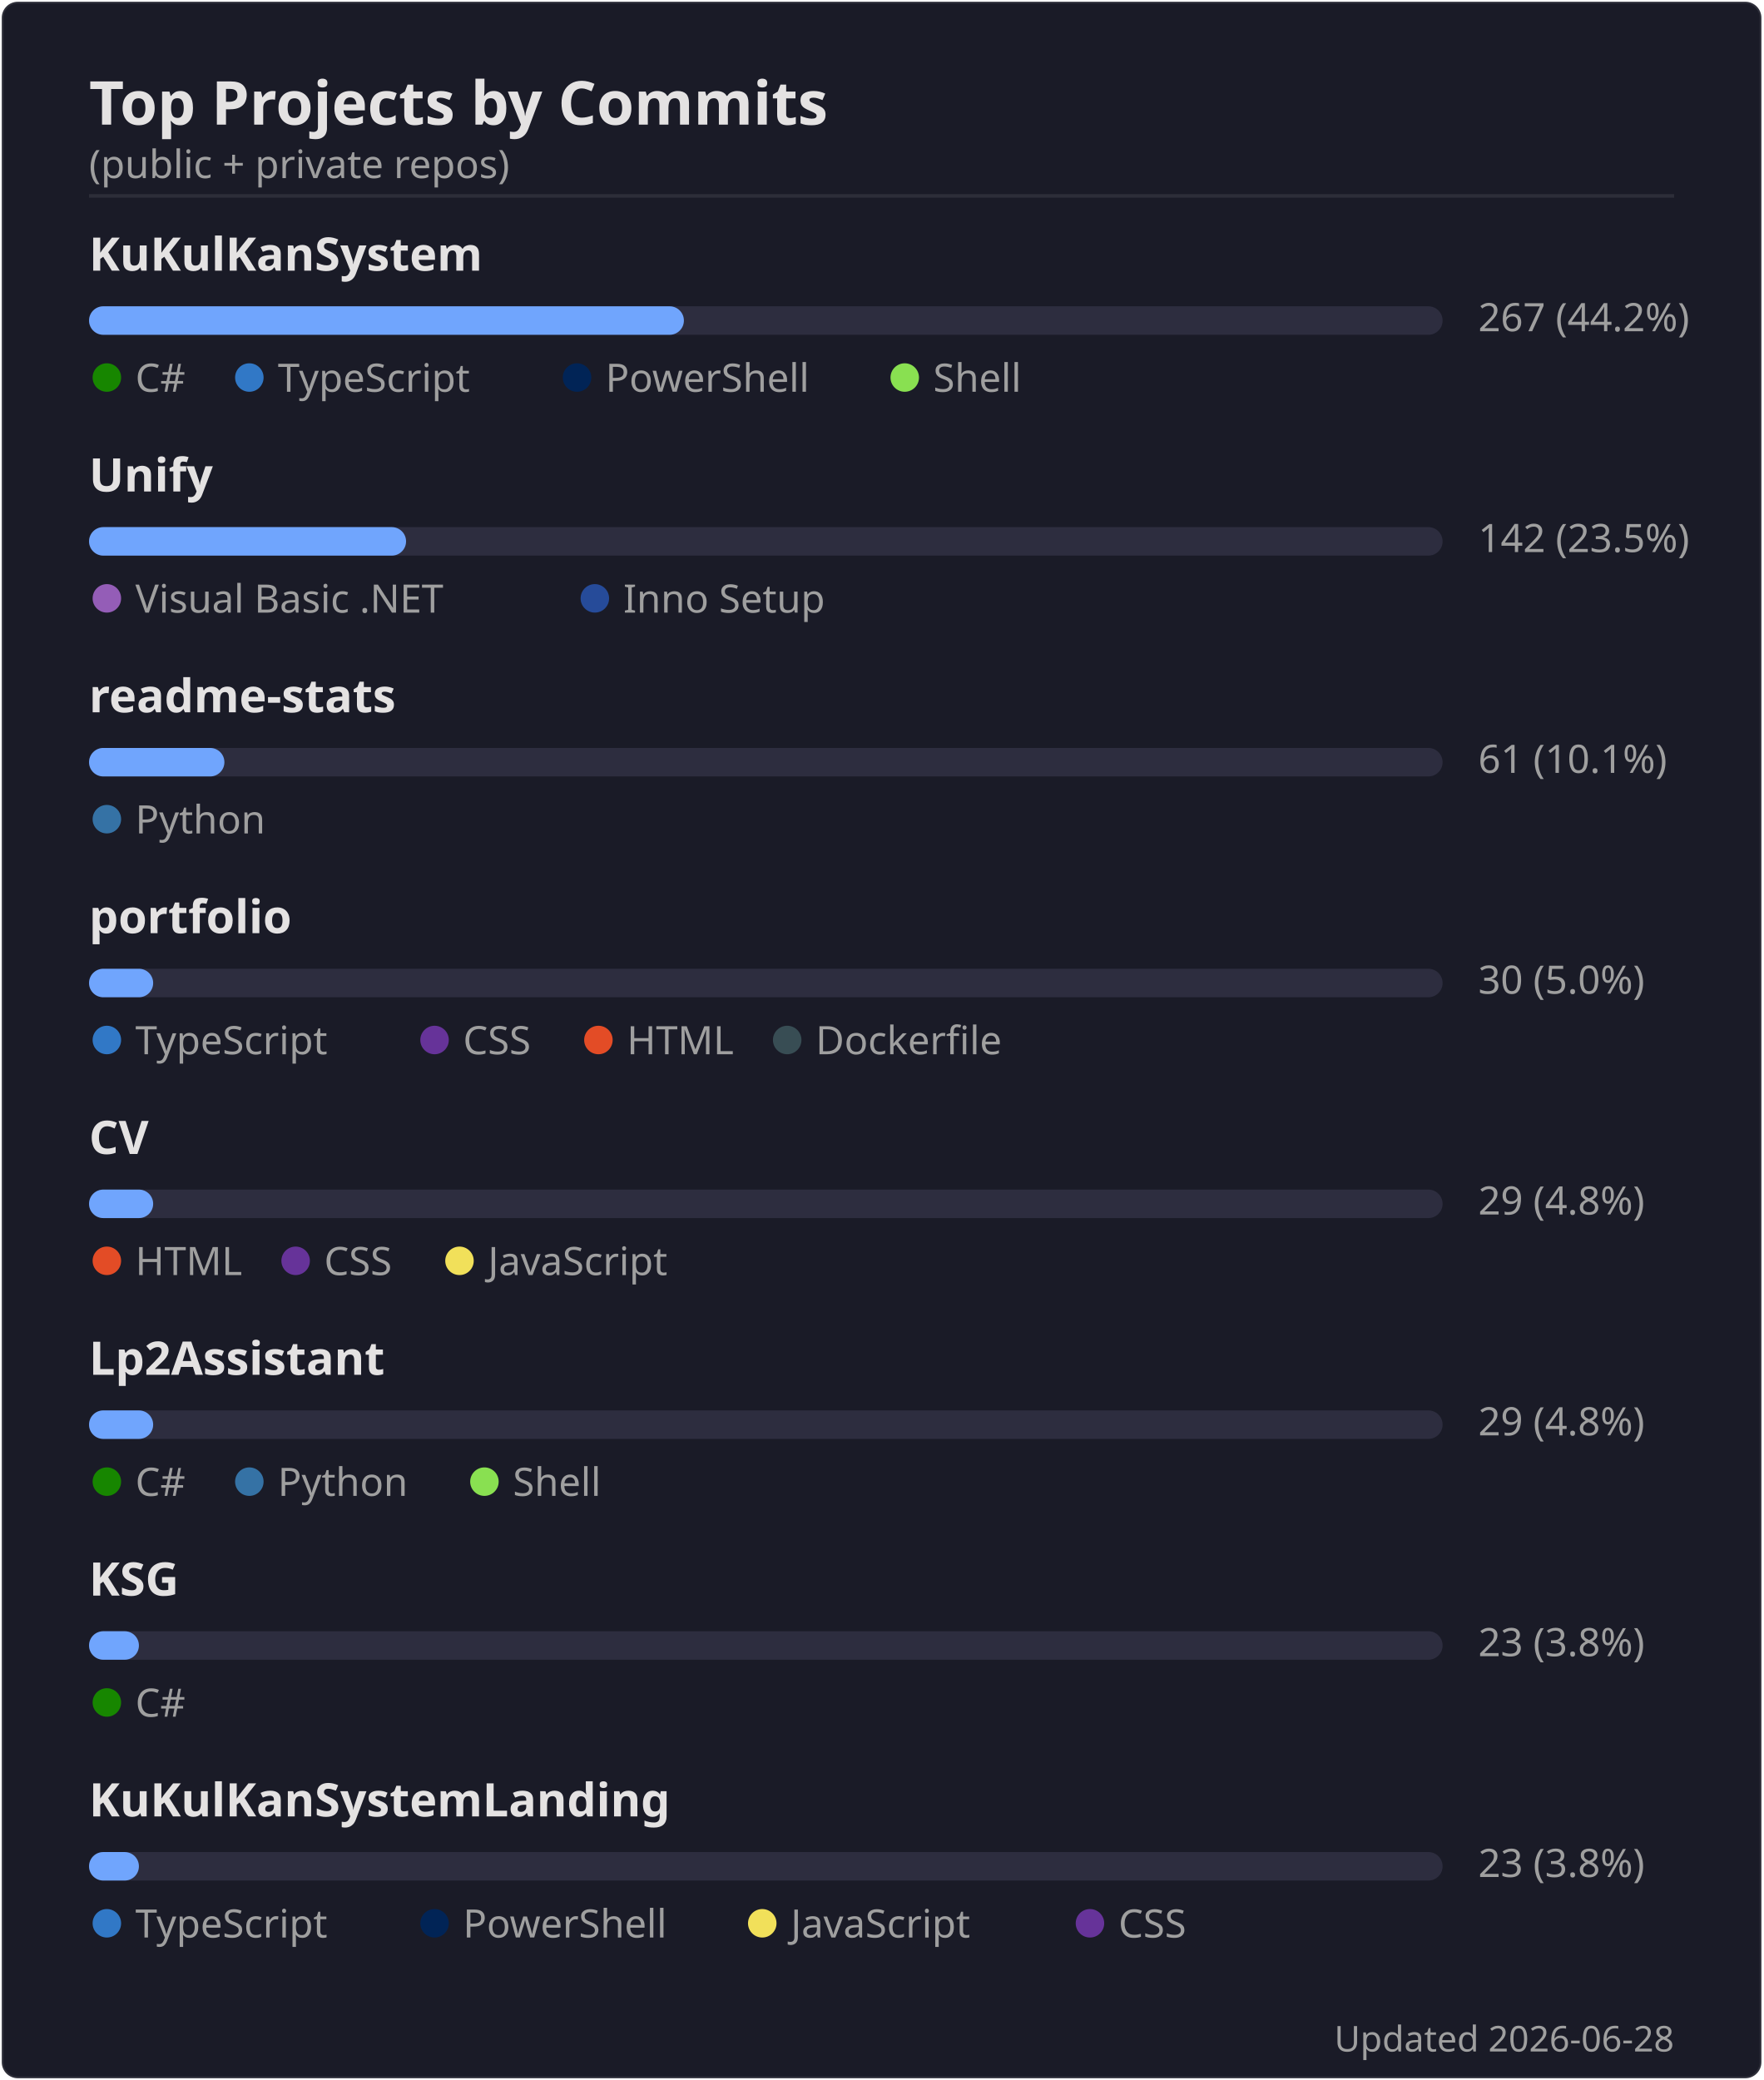
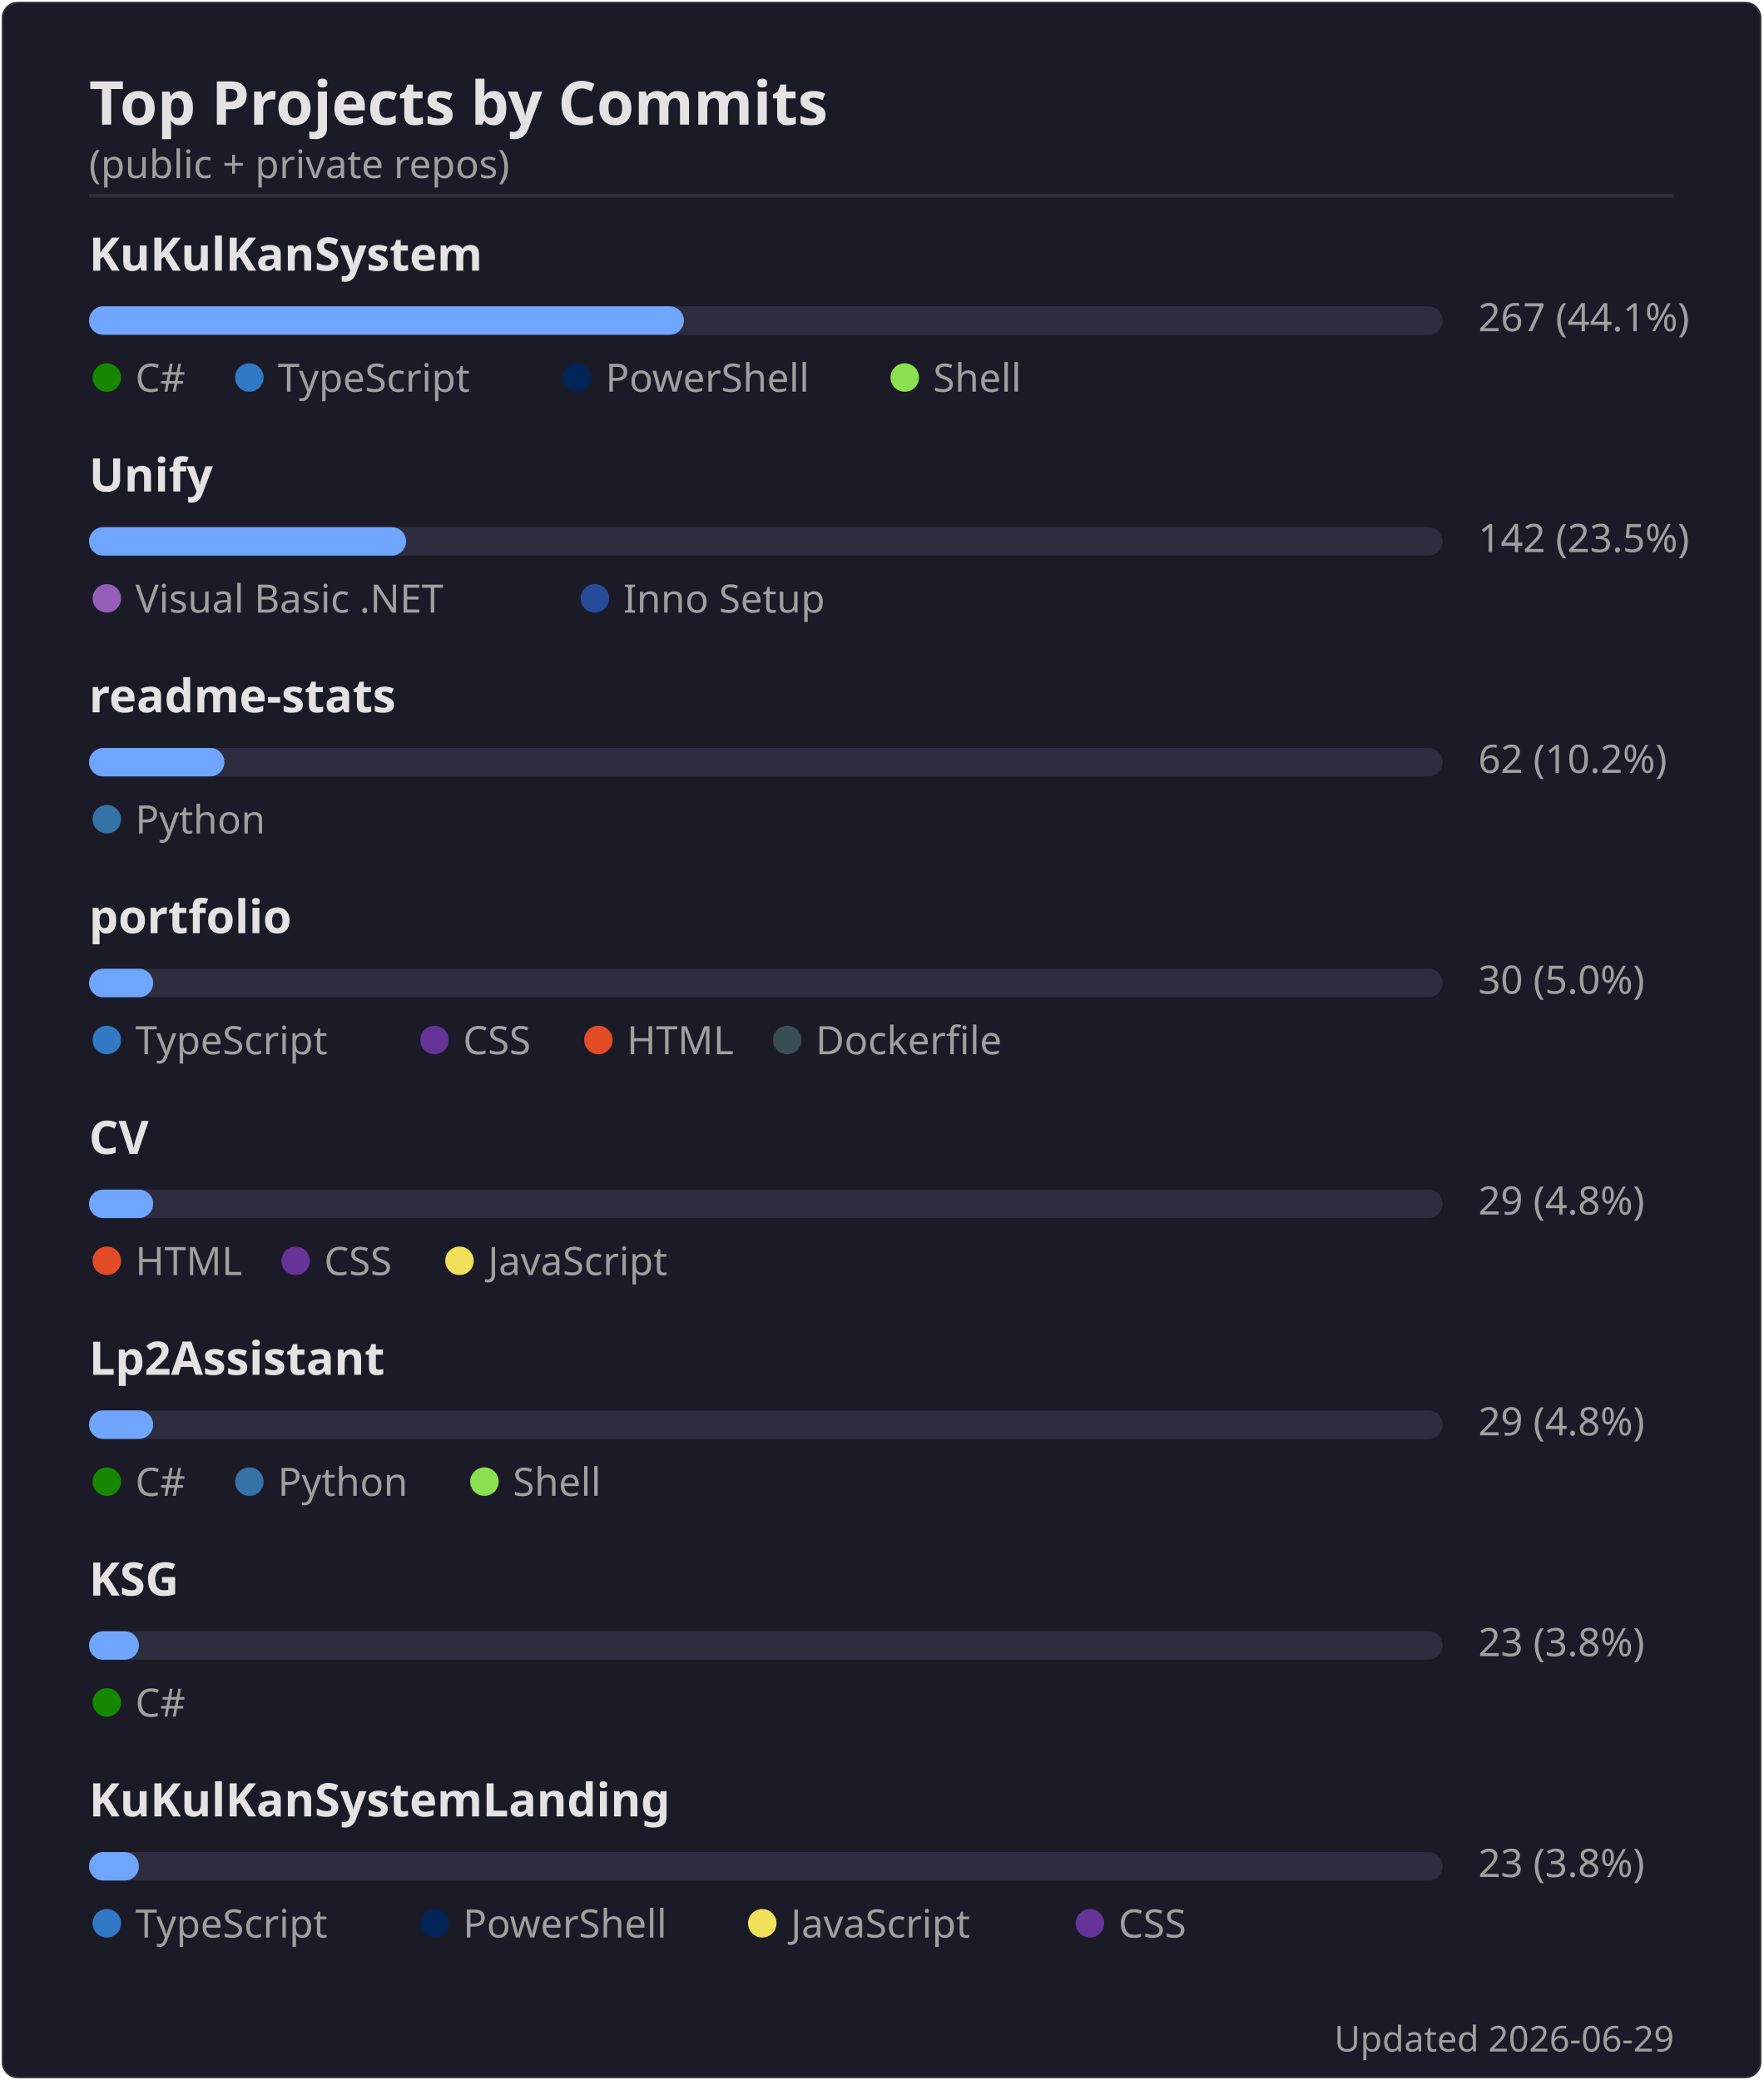
<svg xmlns="http://www.w3.org/2000/svg" width="495" height="584" viewBox="0 0 495 584">
  <rect width="494" height="583" x=".5" y=".5" rx="4.5" fill="#1a1b27" stroke="#e4e2e2" stroke-opacity=".1" />
  <text font-family="'Segoe UI', Ubuntu, 'Helvetica Neue', sans-serif" font-size="17" font-weight="600" fill="#e4e2e2" x="25" y="35" text-anchor="start">Top Projects by Commits</text>
  <text font-family="'Segoe UI', Ubuntu, 'Helvetica Neue', sans-serif" font-size="11" font-weight="400" fill="#9f9f9f" x="25" y="50" text-anchor="start">(public + private repos)</text>
  <line x1="25" x2="470" y1="55" y2="55" stroke="#e4e2e2" stroke-opacity=".1" />
  <text font-family="'Segoe UI', Ubuntu, 'Helvetica Neue', sans-serif" font-size="13" font-weight="600" fill="#e4e2e2" x="25" y="76" text-anchor="start">KuKulKanSystem</text>
  <rect x="25" y="86" width="380" height="8" rx="4" fill="#2d2d3f" />
  <rect x="25" y="86" width="167" height="8" rx="4" fill="#70a5fd" />
-   <text font-family="'Segoe UI', Ubuntu, 'Helvetica Neue', sans-serif" font-size="11" font-weight="400" fill="#9f9f9f" x="415" y="93" text-anchor="start">267  (44.2%)</text>
+   <text font-family="'Segoe UI', Ubuntu, 'Helvetica Neue', sans-serif" font-size="11" font-weight="400" fill="#9f9f9f" x="415" y="93" text-anchor="start">267  (44.1%)</text>
  <circle cx="30" cy="106" r="4" fill="#178600" />
  <text font-family="'Segoe UI', Ubuntu, 'Helvetica Neue', sans-serif" font-size="11" font-weight="400" fill="#9f9f9f" x="38" y="110" text-anchor="start">C#</text>
  <circle cx="70" cy="106" r="4" fill="#3178c6" />
  <text font-family="'Segoe UI', Ubuntu, 'Helvetica Neue', sans-serif" font-size="11" font-weight="400" fill="#9f9f9f" x="78" y="110" text-anchor="start">TypeScript</text>
  <circle cx="162" cy="106" r="4" fill="#012456" />
  <text font-family="'Segoe UI', Ubuntu, 'Helvetica Neue', sans-serif" font-size="11" font-weight="400" fill="#9f9f9f" x="170" y="110" text-anchor="start">PowerShell</text>
  <circle cx="254" cy="106" r="4" fill="#89e051" />
  <text font-family="'Segoe UI', Ubuntu, 'Helvetica Neue', sans-serif" font-size="11" font-weight="400" fill="#9f9f9f" x="262" y="110" text-anchor="start">Shell</text>
  <text font-family="'Segoe UI', Ubuntu, 'Helvetica Neue', sans-serif" font-size="13" font-weight="600" fill="#e4e2e2" x="25" y="138" text-anchor="start">Unify</text>
  <rect x="25" y="148" width="380" height="8" rx="4" fill="#2d2d3f" />
  <rect x="25" y="148" width="89" height="8" rx="4" fill="#70a5fd" />
  <text font-family="'Segoe UI', Ubuntu, 'Helvetica Neue', sans-serif" font-size="11" font-weight="400" fill="#9f9f9f" x="415" y="155" text-anchor="start">142  (23.5%)</text>
  <circle cx="30" cy="168" r="4" fill="#945db7" />
  <text font-family="'Segoe UI', Ubuntu, 'Helvetica Neue', sans-serif" font-size="11" font-weight="400" fill="#9f9f9f" x="38" y="172" text-anchor="start">Visual Basic .NET</text>
  <circle cx="167" cy="168" r="4" fill="#264b99" />
  <text font-family="'Segoe UI', Ubuntu, 'Helvetica Neue', sans-serif" font-size="11" font-weight="400" fill="#9f9f9f" x="175" y="172" text-anchor="start">Inno Setup</text>
  <text font-family="'Segoe UI', Ubuntu, 'Helvetica Neue', sans-serif" font-size="13" font-weight="600" fill="#e4e2e2" x="25" y="200" text-anchor="start">readme-stats</text>
  <rect x="25" y="210" width="380" height="8" rx="4" fill="#2d2d3f" />
  <rect x="25" y="210" width="38" height="8" rx="4" fill="#70a5fd" />
-   <text font-family="'Segoe UI', Ubuntu, 'Helvetica Neue', sans-serif" font-size="11" font-weight="400" fill="#9f9f9f" x="415" y="217" text-anchor="start">61  (10.1%)</text>
+   <text font-family="'Segoe UI', Ubuntu, 'Helvetica Neue', sans-serif" font-size="11" font-weight="400" fill="#9f9f9f" x="415" y="217" text-anchor="start">62  (10.2%)</text>
  <circle cx="30" cy="230" r="4" fill="#3572A5" />
  <text font-family="'Segoe UI', Ubuntu, 'Helvetica Neue', sans-serif" font-size="11" font-weight="400" fill="#9f9f9f" x="38" y="234" text-anchor="start">Python</text>
  <text font-family="'Segoe UI', Ubuntu, 'Helvetica Neue', sans-serif" font-size="13" font-weight="600" fill="#e4e2e2" x="25" y="262" text-anchor="start">portfolio</text>
  <rect x="25" y="272" width="380" height="8" rx="4" fill="#2d2d3f" />
  <rect x="25" y="272" width="18" height="8" rx="4" fill="#70a5fd" />
  <text font-family="'Segoe UI', Ubuntu, 'Helvetica Neue', sans-serif" font-size="11" font-weight="400" fill="#9f9f9f" x="415" y="279" text-anchor="start">30  (5.0%)</text>
  <circle cx="30" cy="292" r="4" fill="#3178c6" />
  <text font-family="'Segoe UI', Ubuntu, 'Helvetica Neue', sans-serif" font-size="11" font-weight="400" fill="#9f9f9f" x="38" y="296" text-anchor="start">TypeScript</text>
  <circle cx="122" cy="292" r="4" fill="#663399" />
  <text font-family="'Segoe UI', Ubuntu, 'Helvetica Neue', sans-serif" font-size="11" font-weight="400" fill="#9f9f9f" x="130" y="296" text-anchor="start">CSS</text>
  <circle cx="168" cy="292" r="4" fill="#e34c26" />
  <text font-family="'Segoe UI', Ubuntu, 'Helvetica Neue', sans-serif" font-size="11" font-weight="400" fill="#9f9f9f" x="176" y="296" text-anchor="start">HTML</text>
  <circle cx="221" cy="292" r="4" fill="#384d54" />
  <text font-family="'Segoe UI', Ubuntu, 'Helvetica Neue', sans-serif" font-size="11" font-weight="400" fill="#9f9f9f" x="229" y="296" text-anchor="start">Dockerfile</text>
  <text font-family="'Segoe UI', Ubuntu, 'Helvetica Neue', sans-serif" font-size="13" font-weight="600" fill="#e4e2e2" x="25" y="324" text-anchor="start">CV</text>
  <rect x="25" y="334" width="380" height="8" rx="4" fill="#2d2d3f" />
  <rect x="25" y="334" width="18" height="8" rx="4" fill="#70a5fd" />
  <text font-family="'Segoe UI', Ubuntu, 'Helvetica Neue', sans-serif" font-size="11" font-weight="400" fill="#9f9f9f" x="415" y="341" text-anchor="start">29  (4.8%)</text>
  <circle cx="30" cy="354" r="4" fill="#e34c26" />
  <text font-family="'Segoe UI', Ubuntu, 'Helvetica Neue', sans-serif" font-size="11" font-weight="400" fill="#9f9f9f" x="38" y="358" text-anchor="start">HTML</text>
  <circle cx="83" cy="354" r="4" fill="#663399" />
  <text font-family="'Segoe UI', Ubuntu, 'Helvetica Neue', sans-serif" font-size="11" font-weight="400" fill="#9f9f9f" x="91" y="358" text-anchor="start">CSS</text>
  <circle cx="129" cy="354" r="4" fill="#f1e05a" />
  <text font-family="'Segoe UI', Ubuntu, 'Helvetica Neue', sans-serif" font-size="11" font-weight="400" fill="#9f9f9f" x="137" y="358" text-anchor="start">JavaScript</text>
  <text font-family="'Segoe UI', Ubuntu, 'Helvetica Neue', sans-serif" font-size="13" font-weight="600" fill="#e4e2e2" x="25" y="386" text-anchor="start">Lp2Assistant</text>
  <rect x="25" y="396" width="380" height="8" rx="4" fill="#2d2d3f" />
  <rect x="25" y="396" width="18" height="8" rx="4" fill="#70a5fd" />
  <text font-family="'Segoe UI', Ubuntu, 'Helvetica Neue', sans-serif" font-size="11" font-weight="400" fill="#9f9f9f" x="415" y="403" text-anchor="start">29  (4.8%)</text>
  <circle cx="30" cy="416" r="4" fill="#178600" />
  <text font-family="'Segoe UI', Ubuntu, 'Helvetica Neue', sans-serif" font-size="11" font-weight="400" fill="#9f9f9f" x="38" y="420" text-anchor="start">C#</text>
  <circle cx="70" cy="416" r="4" fill="#3572A5" />
  <text font-family="'Segoe UI', Ubuntu, 'Helvetica Neue', sans-serif" font-size="11" font-weight="400" fill="#9f9f9f" x="78" y="420" text-anchor="start">Python</text>
  <circle cx="136" cy="416" r="4" fill="#89e051" />
  <text font-family="'Segoe UI', Ubuntu, 'Helvetica Neue', sans-serif" font-size="11" font-weight="400" fill="#9f9f9f" x="144" y="420" text-anchor="start">Shell</text>
  <text font-family="'Segoe UI', Ubuntu, 'Helvetica Neue', sans-serif" font-size="13" font-weight="600" fill="#e4e2e2" x="25" y="448" text-anchor="start">KSG</text>
  <rect x="25" y="458" width="380" height="8" rx="4" fill="#2d2d3f" />
  <rect x="25" y="458" width="14" height="8" rx="4" fill="#70a5fd" />
  <text font-family="'Segoe UI', Ubuntu, 'Helvetica Neue', sans-serif" font-size="11" font-weight="400" fill="#9f9f9f" x="415" y="465" text-anchor="start">23  (3.8%)</text>
  <circle cx="30" cy="478" r="4" fill="#178600" />
  <text font-family="'Segoe UI', Ubuntu, 'Helvetica Neue', sans-serif" font-size="11" font-weight="400" fill="#9f9f9f" x="38" y="482" text-anchor="start">C#</text>
  <text font-family="'Segoe UI', Ubuntu, 'Helvetica Neue', sans-serif" font-size="13" font-weight="600" fill="#e4e2e2" x="25" y="510" text-anchor="start">KuKulKanSystemLanding</text>
  <rect x="25" y="520" width="380" height="8" rx="4" fill="#2d2d3f" />
  <rect x="25" y="520" width="14" height="8" rx="4" fill="#70a5fd" />
  <text font-family="'Segoe UI', Ubuntu, 'Helvetica Neue', sans-serif" font-size="11" font-weight="400" fill="#9f9f9f" x="415" y="527" text-anchor="start">23  (3.8%)</text>
  <circle cx="30" cy="540" r="4" fill="#3178c6" />
  <text font-family="'Segoe UI', Ubuntu, 'Helvetica Neue', sans-serif" font-size="11" font-weight="400" fill="#9f9f9f" x="38" y="544" text-anchor="start">TypeScript</text>
  <circle cx="122" cy="540" r="4" fill="#012456" />
  <text font-family="'Segoe UI', Ubuntu, 'Helvetica Neue', sans-serif" font-size="11" font-weight="400" fill="#9f9f9f" x="130" y="544" text-anchor="start">PowerShell</text>
  <circle cx="214" cy="540" r="4" fill="#f1e05a" />
  <text font-family="'Segoe UI', Ubuntu, 'Helvetica Neue', sans-serif" font-size="11" font-weight="400" fill="#9f9f9f" x="222" y="544" text-anchor="start">JavaScript</text>
  <circle cx="306" cy="540" r="4" fill="#663399" />
  <text font-family="'Segoe UI', Ubuntu, 'Helvetica Neue', sans-serif" font-size="11" font-weight="400" fill="#9f9f9f" x="314" y="544" text-anchor="start">CSS</text>
-   <text font-family="'Segoe UI', Ubuntu, 'Helvetica Neue', sans-serif" font-size="10" font-weight="400" fill="#9f9f9f" x="470" y="576" text-anchor="end">Updated 2026-06-28</text>
+   <text font-family="'Segoe UI', Ubuntu, 'Helvetica Neue', sans-serif" font-size="10" font-weight="400" fill="#9f9f9f" x="470" y="576" text-anchor="end">Updated 2026-06-29</text>
</svg>
